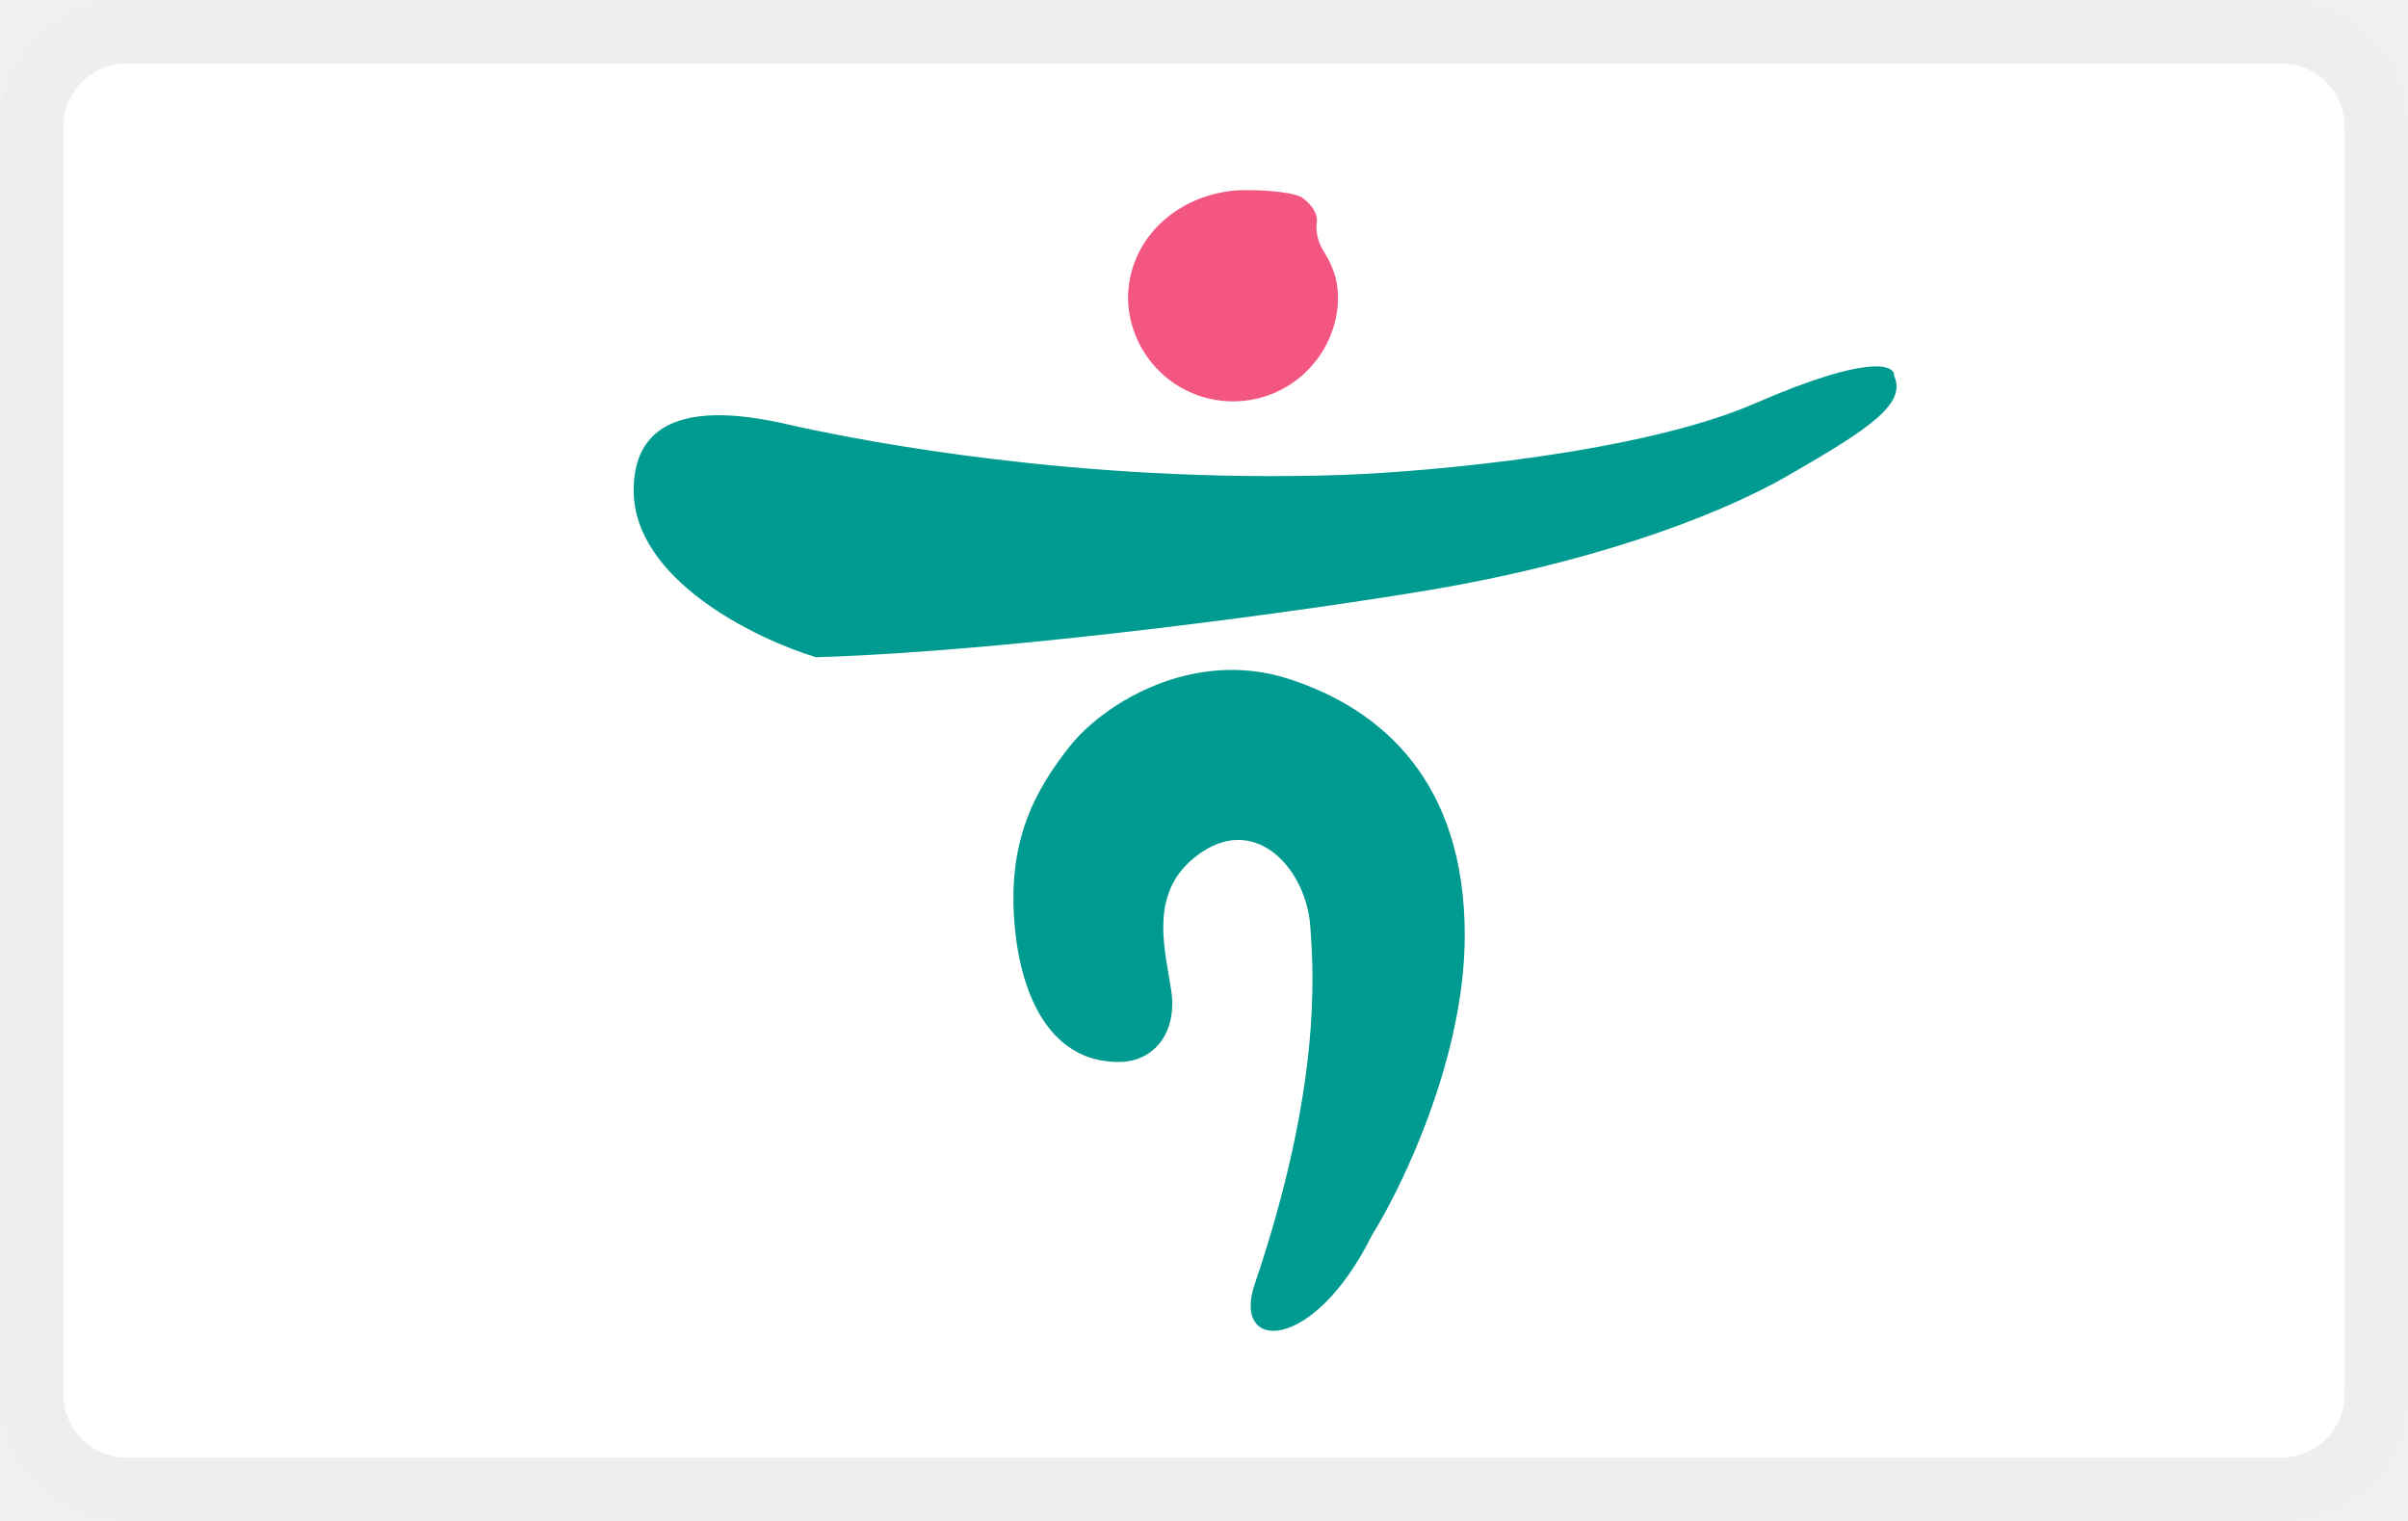
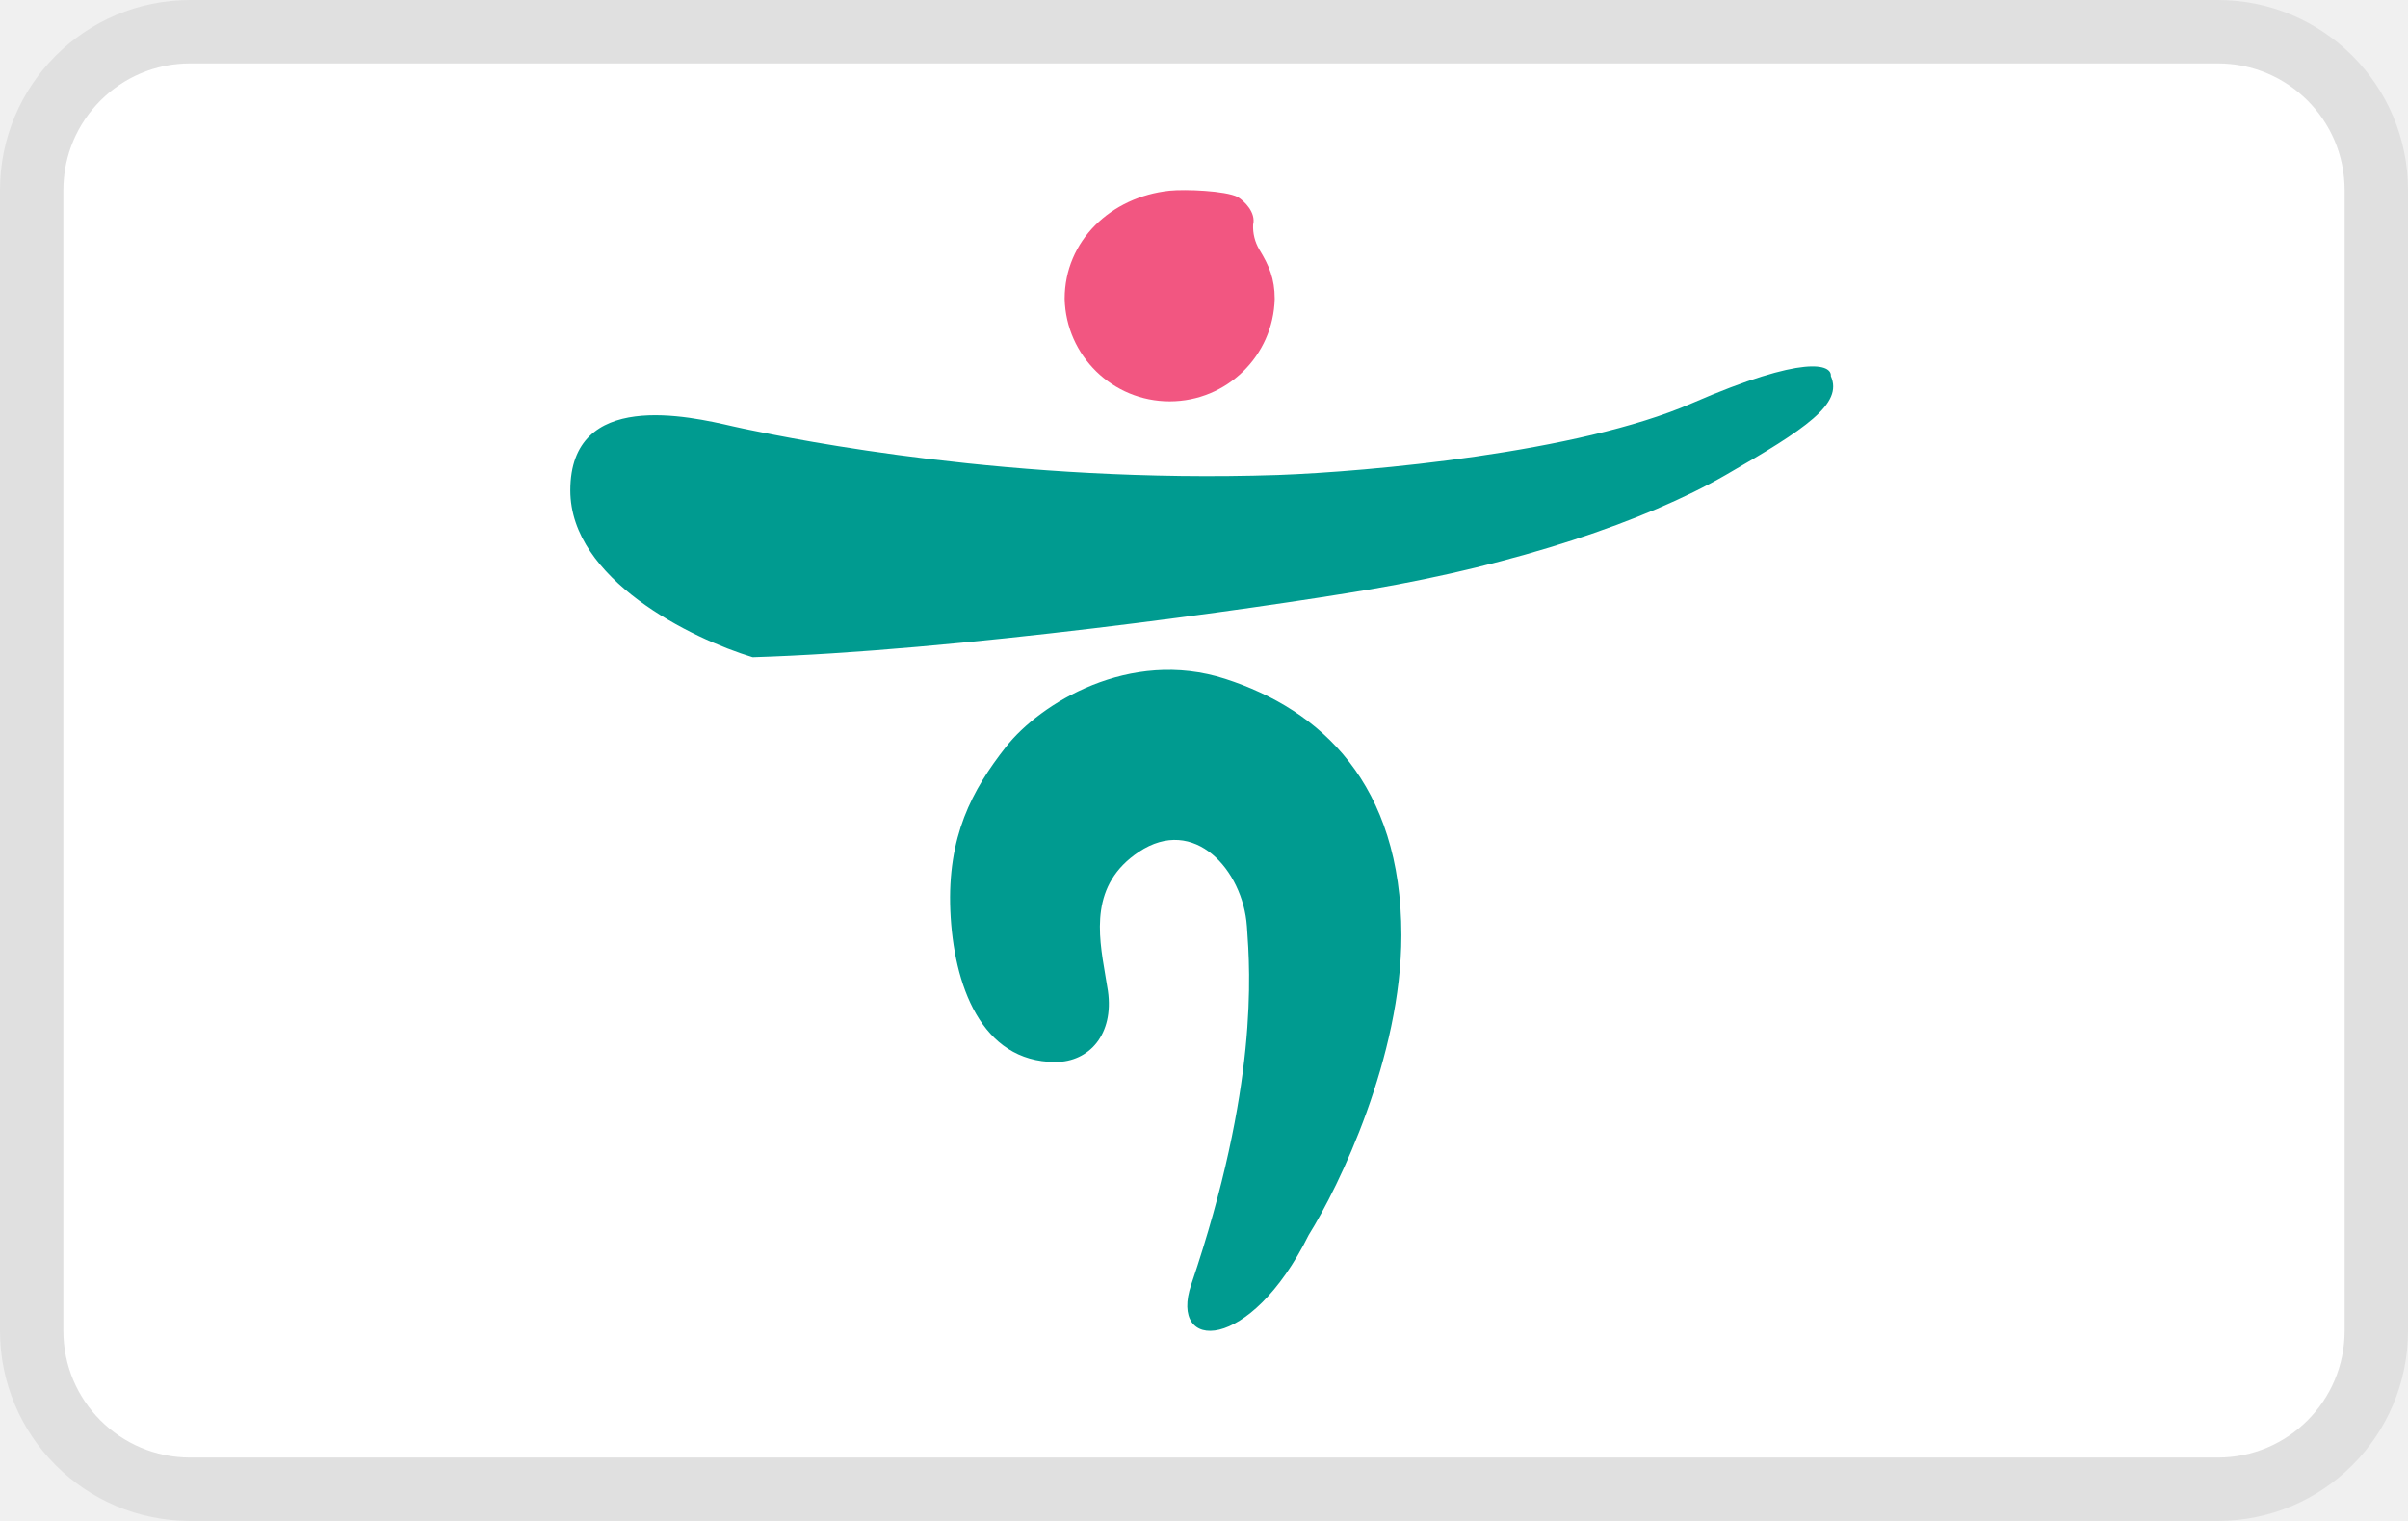
- <svg xmlns="http://www.w3.org/2000/svg" role="img" fill="none" viewBox="0 0 38 24" width="38" height="24" aria-labelledby="pi-hana_card">
-   <rect width="38" height="24" rx="2" fill="#fff" />
-   <rect x=".5" y=".5" width="37" height="23" rx="1.5" stroke="#000" stroke-opacity=".07" />
-   <path opacity=".72" d="M21.116 4.716a1.658 1.658 0 01-3.315 0c0-.916.73-1.61 1.657-1.707.244-.025.878 0 1.073.098.104.064.292.244.244.439a.71.71 0 00.097.39c.155.252.244.462.244.78z" fill="#ED1550" />
-   <path fill-rule="evenodd" clip-rule="evenodd" d="M12.877 10.371C11.916 10.08 10 9.143 10 7.738c0-1.605 1.876-1.17 2.57-1.01l.16.035.087.018c.73.15 4.162.853 8.348.714 1.43-.052 4.739-.35 6.533-1.131 1.794-.78 2.21-.611 2.194-.43.195.44-.39.83-1.658 1.56-1.268.732-3.315 1.415-5.607 1.805-1.833.312-6.581.975-9.75 1.072zm4.777 6.387c.537 0 .927-.439.83-1.121a9.626 9.626 0 00-.043-.259c-.11-.644-.241-1.421.53-1.935.877-.585 1.643.292 1.706 1.17l.002.027c.05.702.18 2.5-.88 5.628-.363 1.073.927 1.089 1.853-.78.488-.78 1.463-2.818 1.463-4.729 0-2.389-1.268-3.559-2.78-4.047-1.51-.487-2.924.39-3.46 1.073-.537.683-.927 1.414-.878 2.584.049 1.17.487 2.389 1.657 2.389z" fill="#009B90" />
+ <svg xmlns="http://www.w3.org/2000/svg" fill="none" width="38" height="24" aria-labelledby="pi-hana_card">
+   <rect x="1" y="1" width="36" height="22" rx="2" fill="#fff" />
+   <rect x=".5" y=".5" width="37" height="23" rx="2.5" stroke="#000" stroke-opacity=".07" />
+   <path opacity=".72" d="M20.116 4.716a1.658 1.658 0 01-3.315 0c0-.916.73-1.61 1.657-1.707.244-.025.878 0 1.073.098.104.064.292.244.244.439a.71.71 0 00.097.39c.155.252.244.462.244.78z" fill="#ED1550" />
+   <path fill-rule="evenodd" clip-rule="evenodd" d="M11.877 10.371C10.916 10.08 9 9.143 9 7.738c0-1.605 1.876-1.17 2.57-1.01l.16.035.087.018c.73.15 4.162.853 8.348.714 1.43-.052 4.739-.35 6.533-1.131 1.794-.78 2.21-.611 2.194-.43.195.44-.39.83-1.658 1.56-1.268.732-3.315 1.415-5.607 1.805-1.833.312-6.581.975-9.75 1.072zm4.777 6.387c.537 0 .927-.439.83-1.121a9.626 9.626 0 00-.043-.259c-.11-.644-.241-1.421.53-1.935.877-.585 1.643.292 1.706 1.17l.002.027c.05.702.18 2.5-.88 5.628-.363 1.073.927 1.089 1.853-.78.488-.78 1.463-2.818 1.463-4.729 0-2.389-1.268-3.559-2.78-4.047-1.51-.487-2.924.39-3.46 1.073-.537.683-.927 1.414-.878 2.584.049 1.17.487 2.389 1.657 2.389z" fill="#009B90" />
</svg>
